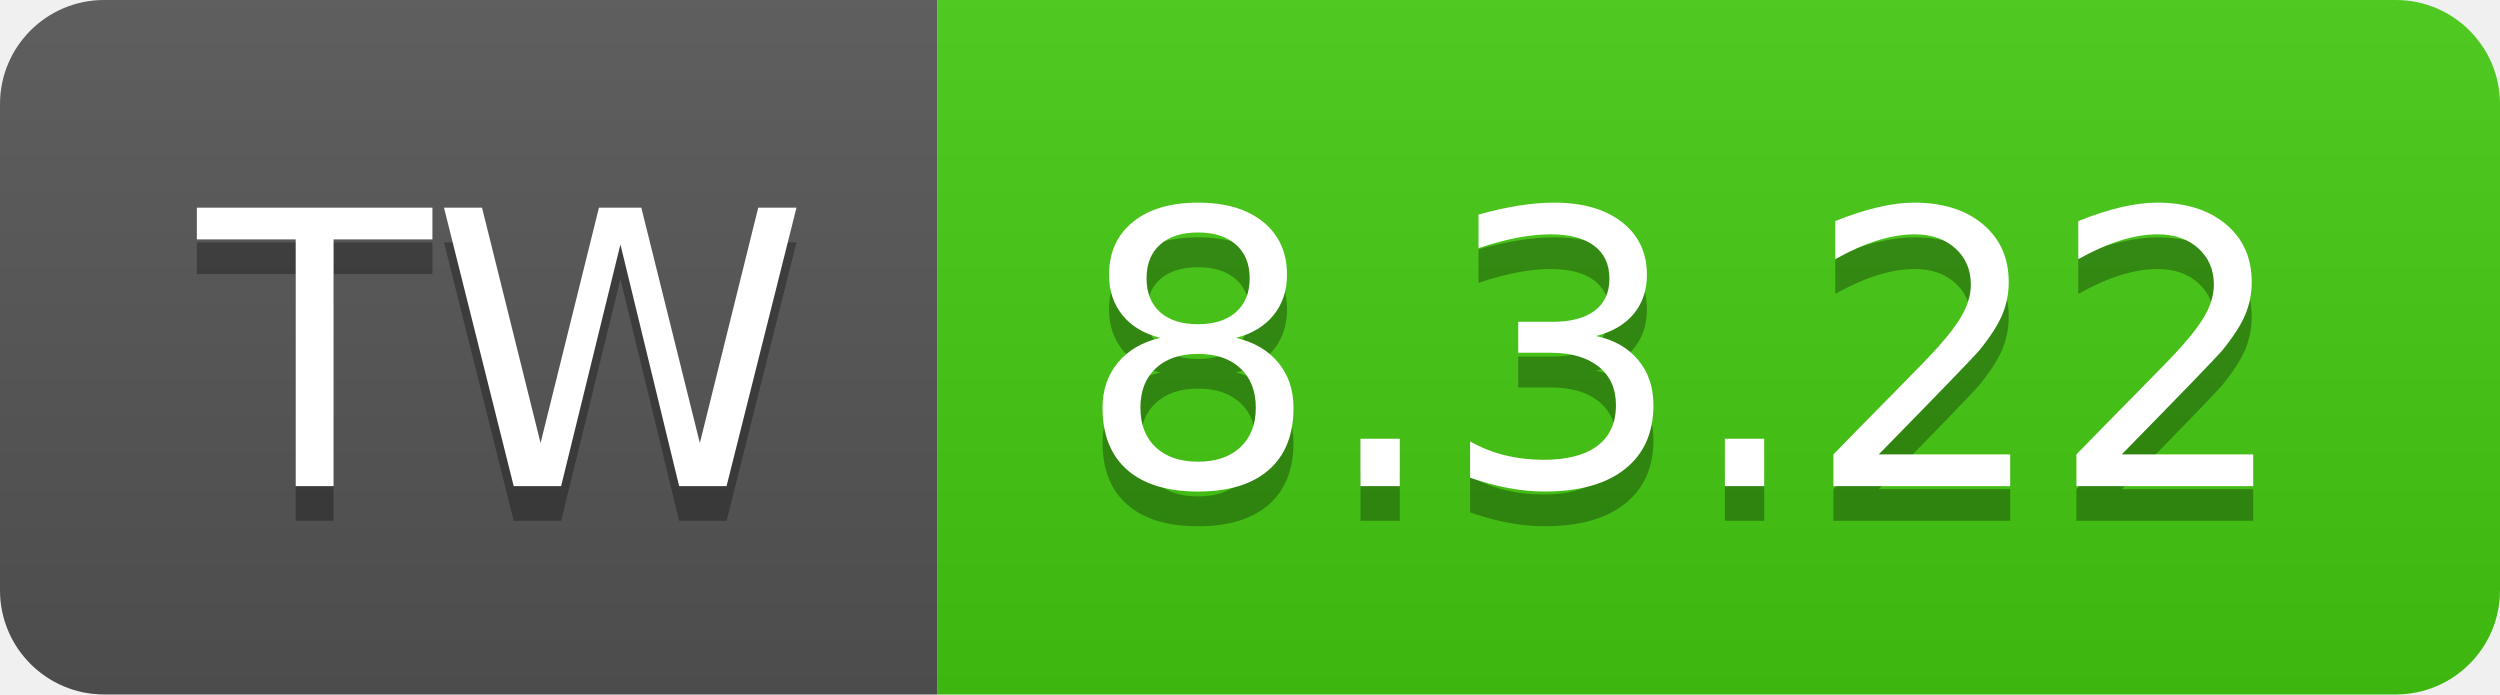
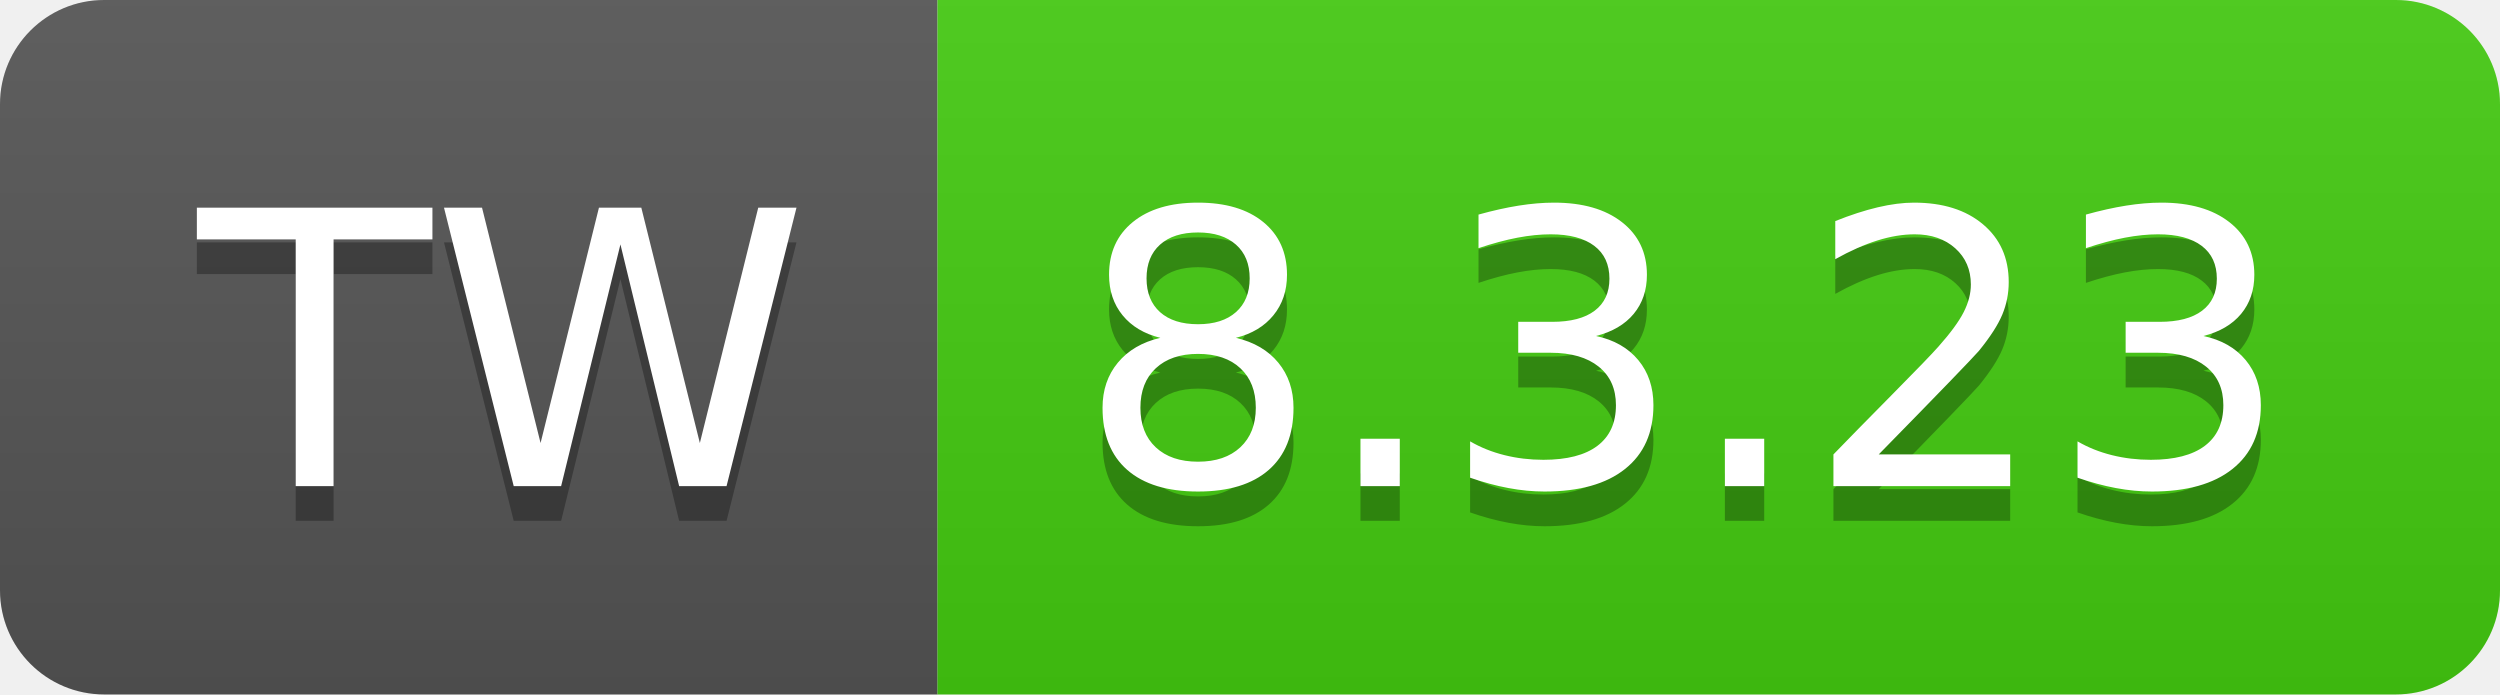
- <svg xmlns="http://www.w3.org/2000/svg" width="72" height="20" role="img" aria-label="TW: 8.3.22">
+ <svg xmlns="http://www.w3.org/2000/svg" width="72" height="20" role="img" aria-label="TW: 8.3.23">
  <linearGradient id="s" x2="0" y2="100%">
    <stop offset="0" stop-color="#bbb" stop-opacity=".1" />
    <stop offset="1" stop-opacity=".1" />
  </linearGradient>
  <clipPath id="r">
    <rect width="72" height="20" rx="3" fill="#fff" />
  </clipPath>
  <g clip-path="url(#r)">
    <rect width="27" height="20" fill="#555" />
    <rect x="27" width="45" height="20" fill="#4c1" />
    <rect width="72" height="20" fill="url(#s)" />
  </g>
  <g fill="#fff" text-anchor="middle" font-family="Verdana,Geneva,DejaVu Sans,sans-serif" text-rendering="geometricPrecision" font-size="110">
    <text aria-hidden="true" x="145" y="150" fill="#010101" fill-opacity=".3" transform="scale(.1)" textLength="170">TW</text>
    <text x="145" y="140" transform="scale(.1)" fill="#fff" textLength="170">TW</text>
-     <text aria-hidden="true" x="485" y="150" fill="#010101" fill-opacity=".3" transform="scale(.1)" textLength="350">8.3.22</text>
-     <text x="485" y="140" transform="scale(.1)" fill="#fff" textLength="350">8.3.22</text>
+     <text aria-hidden="true" x="485" y="150" fill="#010101" fill-opacity=".3" transform="scale(.1)" textLength="350">8.3.23</text>
+     <text x="485" y="140" transform="scale(.1)" fill="#fff" textLength="350">8.3.23</text>
  </g>
</svg>
